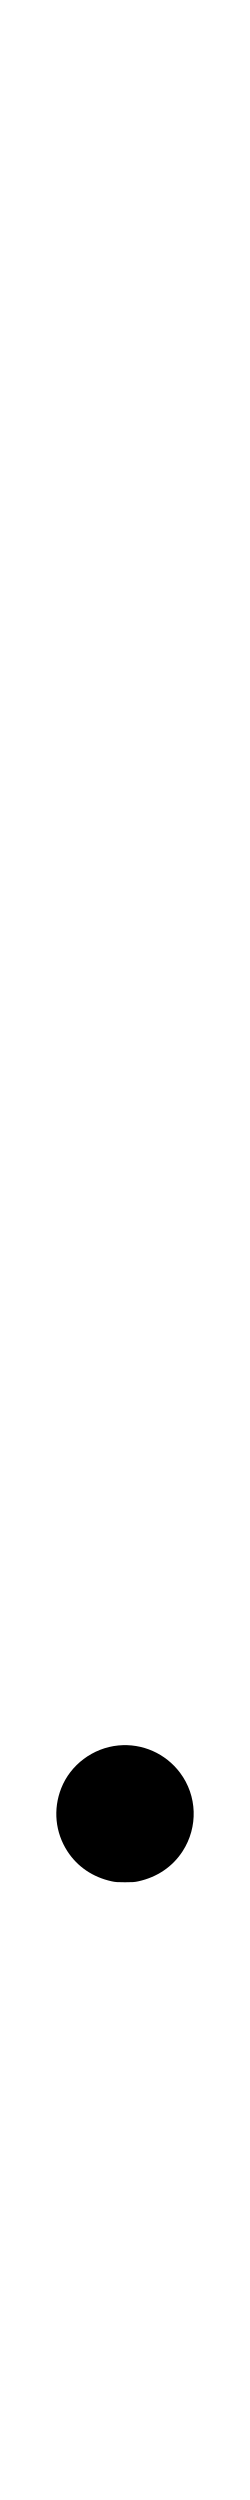
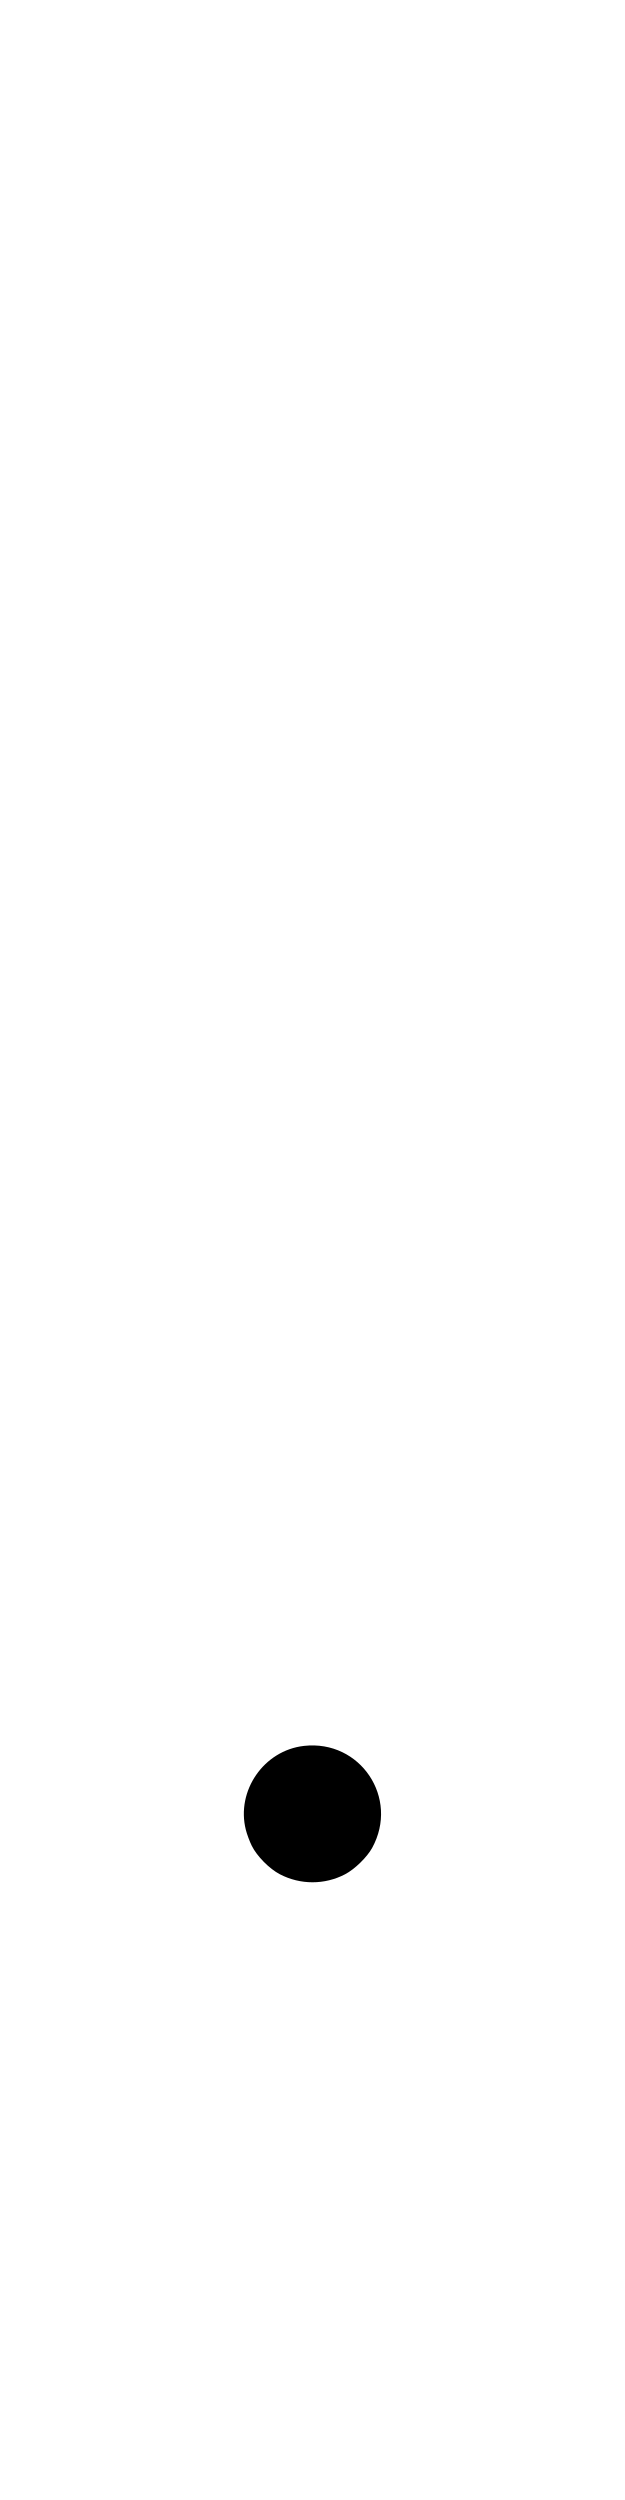
- <svg xmlns="http://www.w3.org/2000/svg" width="100" height="1000" viewBox="0 0 100 1000" version="1.1" id="svg5">
-   <path d="M47.357 698.180 C 37.171 699.162,28.158 705.919,24.476 715.331 C 21.178 723.759,22.087 732.973,26.956 740.500 C 30.960 746.688,37.152 750.888,44.691 752.529 C 46.182 752.853,46.904 752.904,50.000 752.904 C 53.096 752.904,53.818 752.853,55.309 752.529 C 62.848 750.888,69.040 746.688,73.044 740.500 C 79.319 730.800,78.905 718.271,72.005 709.083 C 66.216 701.374,56.911 697.258,47.357 698.180 " stroke="none" fill="black" fill-rule="evenodd" />
+ <svg xmlns="http://www.w3.org/2000/svg" width="250" height="1000" viewBox="0 0 250 1000" version="1.1" id="svg5">
+   <path d="M121.567 698.362 C 105.561 700.175,94.396 716.296,98.330 731.913 C 98.787 733.725,99.862 736.615,100.718 738.333 C 102.798 742.507,107.744 747.512,111.958 749.709 C 120.153 753.982,129.870 753.980,138.042 749.704 C 141.874 747.698,146.819 742.881,148.857 739.167 C 159.798 719.226,144.135 695.806,121.567 698.362 " stroke="none" fill="black" fill-rule="evenodd" />
</svg>
